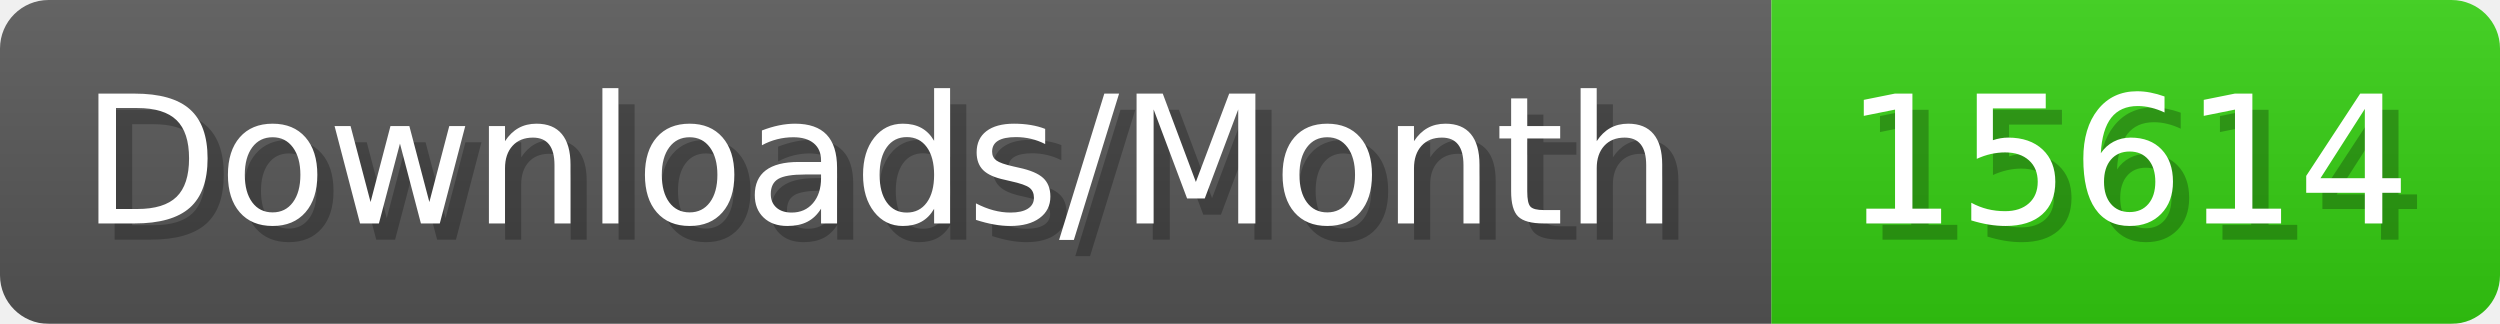
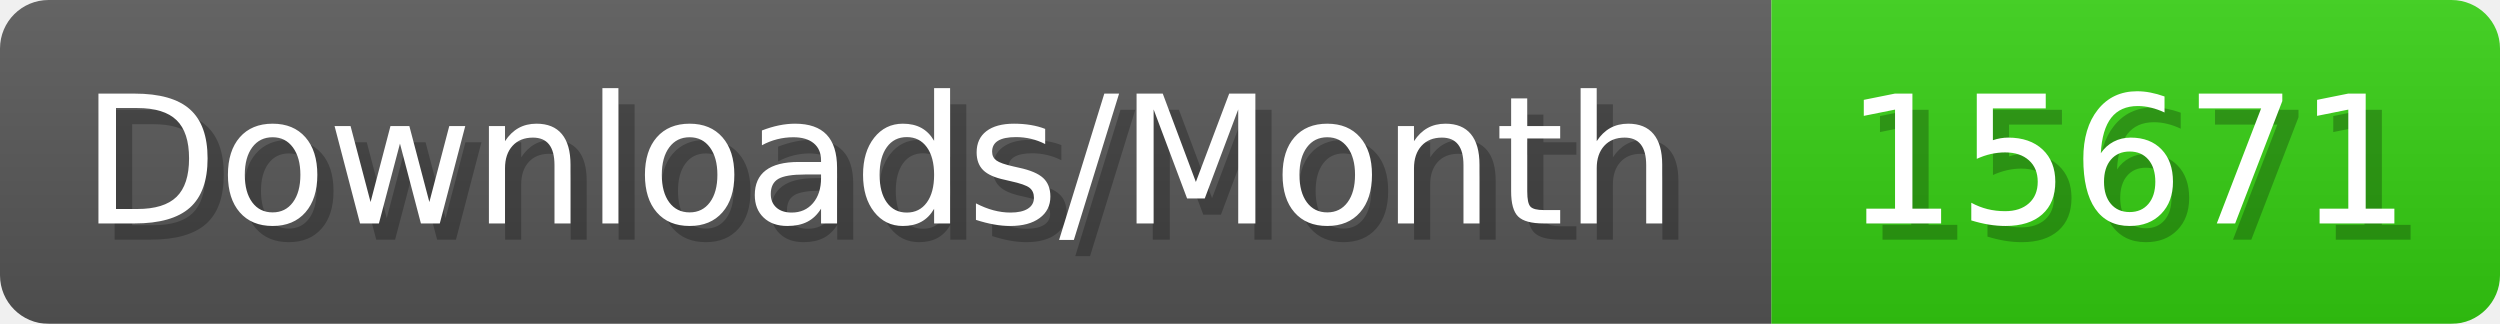
- <svg xmlns="http://www.w3.org/2000/svg" width="154.4" height="20" viewBox="0 0 1544 200" role="img" aria-label="Downloads/Month: 15614">
+ <svg xmlns="http://www.w3.org/2000/svg" width="154.4" height="20" viewBox="0 0 1544 200" role="img" aria-label="Downloads/Month: 15671">
  <linearGradient id="YlXUI" x2="0" y2="100%">
    <stop offset="0" stop-opacity=".1" stop-color="#EEE" />
    <stop offset="1" stop-opacity=".1" />
  </linearGradient>
  <mask id="JHhop">
    <rect width="1544" height="200" rx="30" fill="#FFF" />
  </mask>
  <g mask="url(#JHhop)">
    <rect width="1094" height="200" fill="#555" />
    <rect width="450" height="200" fill="#3C1" x="1094" />
    <rect width="1544" height="200" fill="url(#YlXUI)" />
  </g>
  <g aria-hidden="true" fill="#fff" text-anchor="start" font-family="Verdana,DejaVu Sans,sans-serif" font-size="110">
    <text x="60" y="148" textLength="994" fill="#000" opacity="0.25">Downloads/Month</text>
    <text x="50" y="138" textLength="994">Downloads/Month</text>
-     <text x="1149" y="148" textLength="350" fill="#000" opacity="0.25">15614</text>
-     <text x="1139" y="138" textLength="350">15614</text>
+     <text x="1149" y="148" textLength="350" fill="#000" opacity="0.25">15671</text>
+     <text x="1139" y="138" textLength="350">15671</text>
  </g>
</svg>
